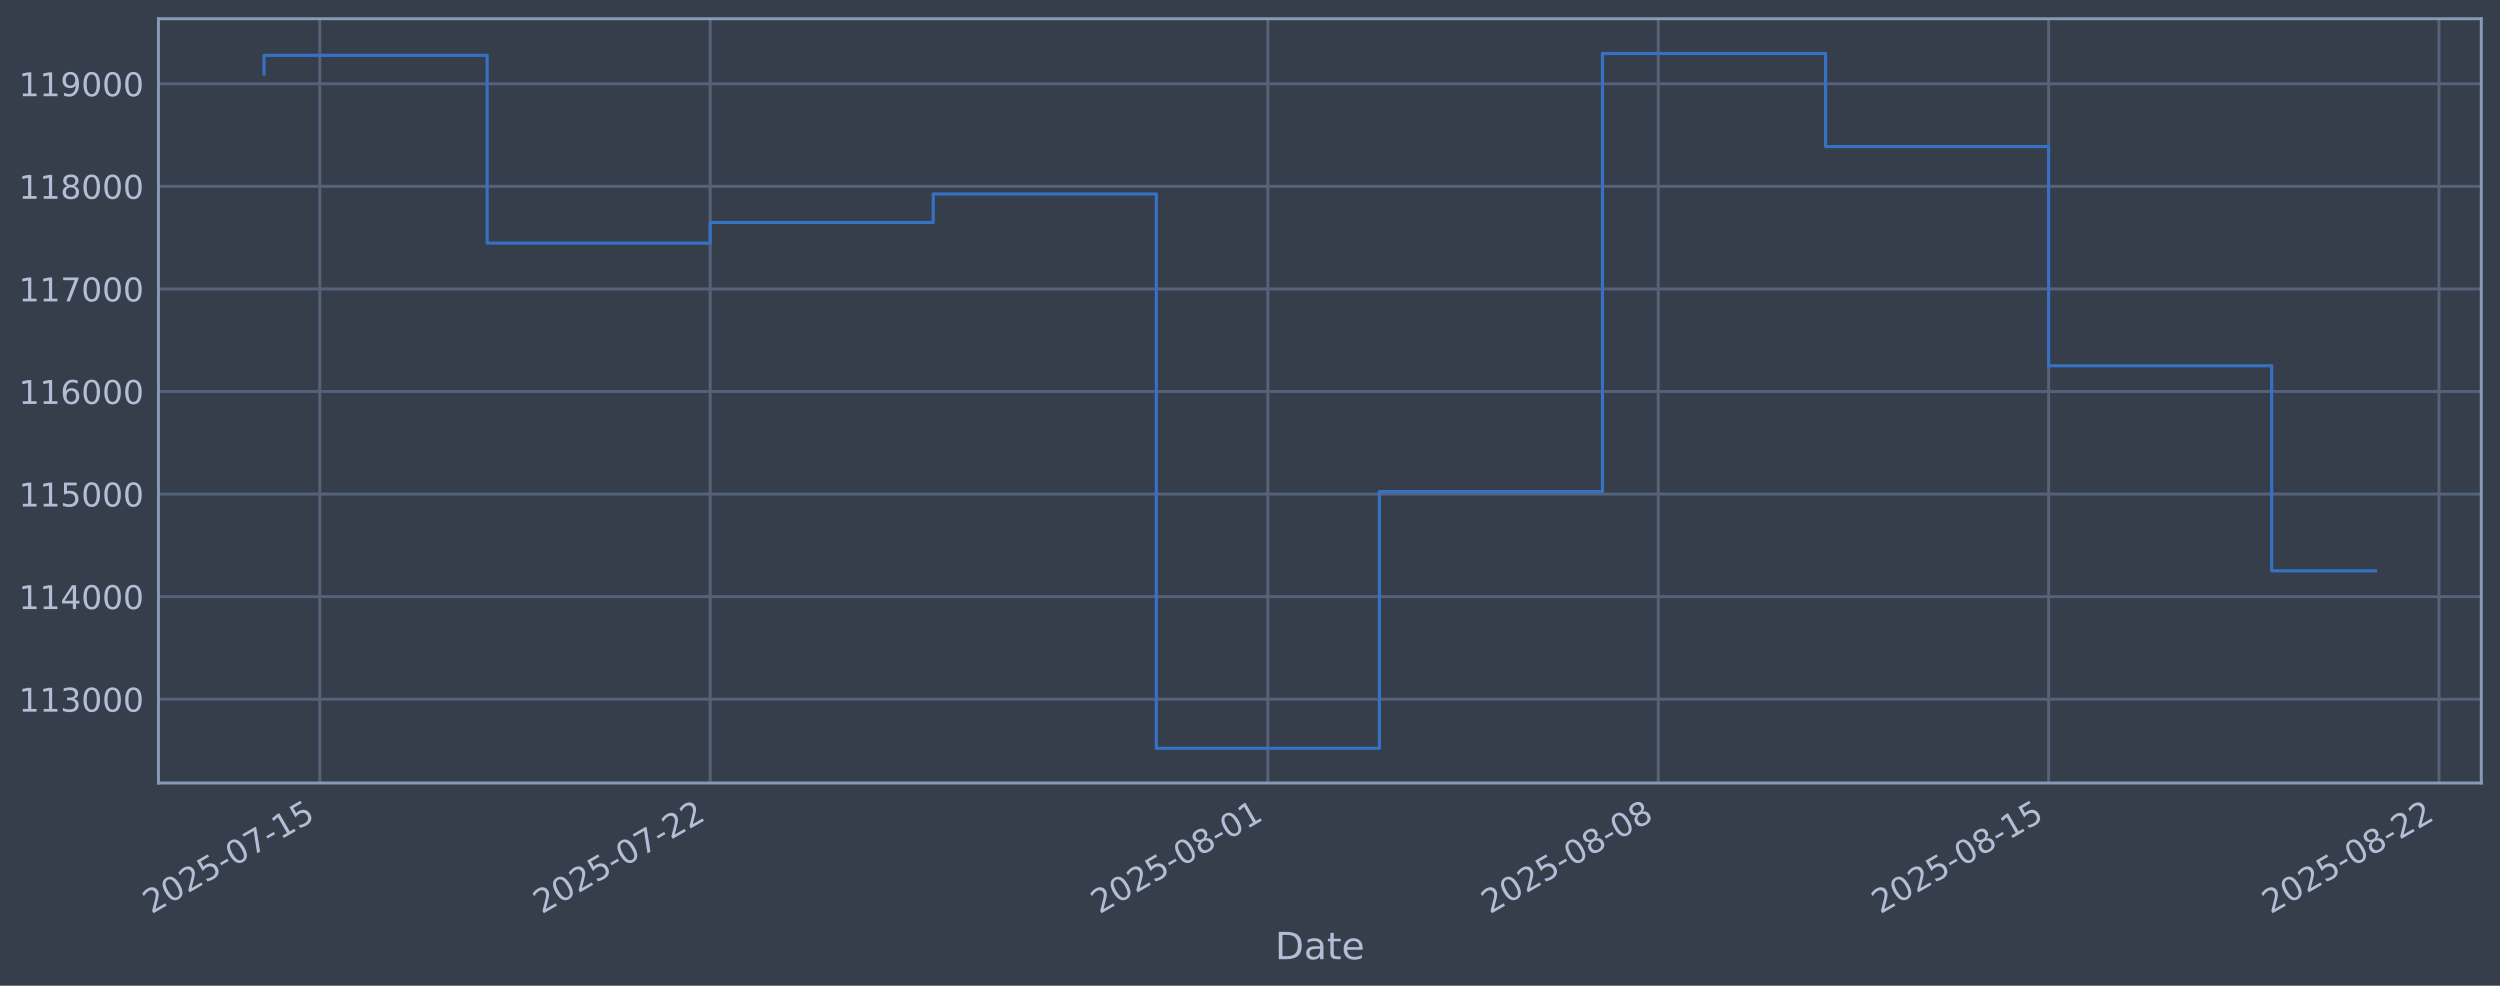
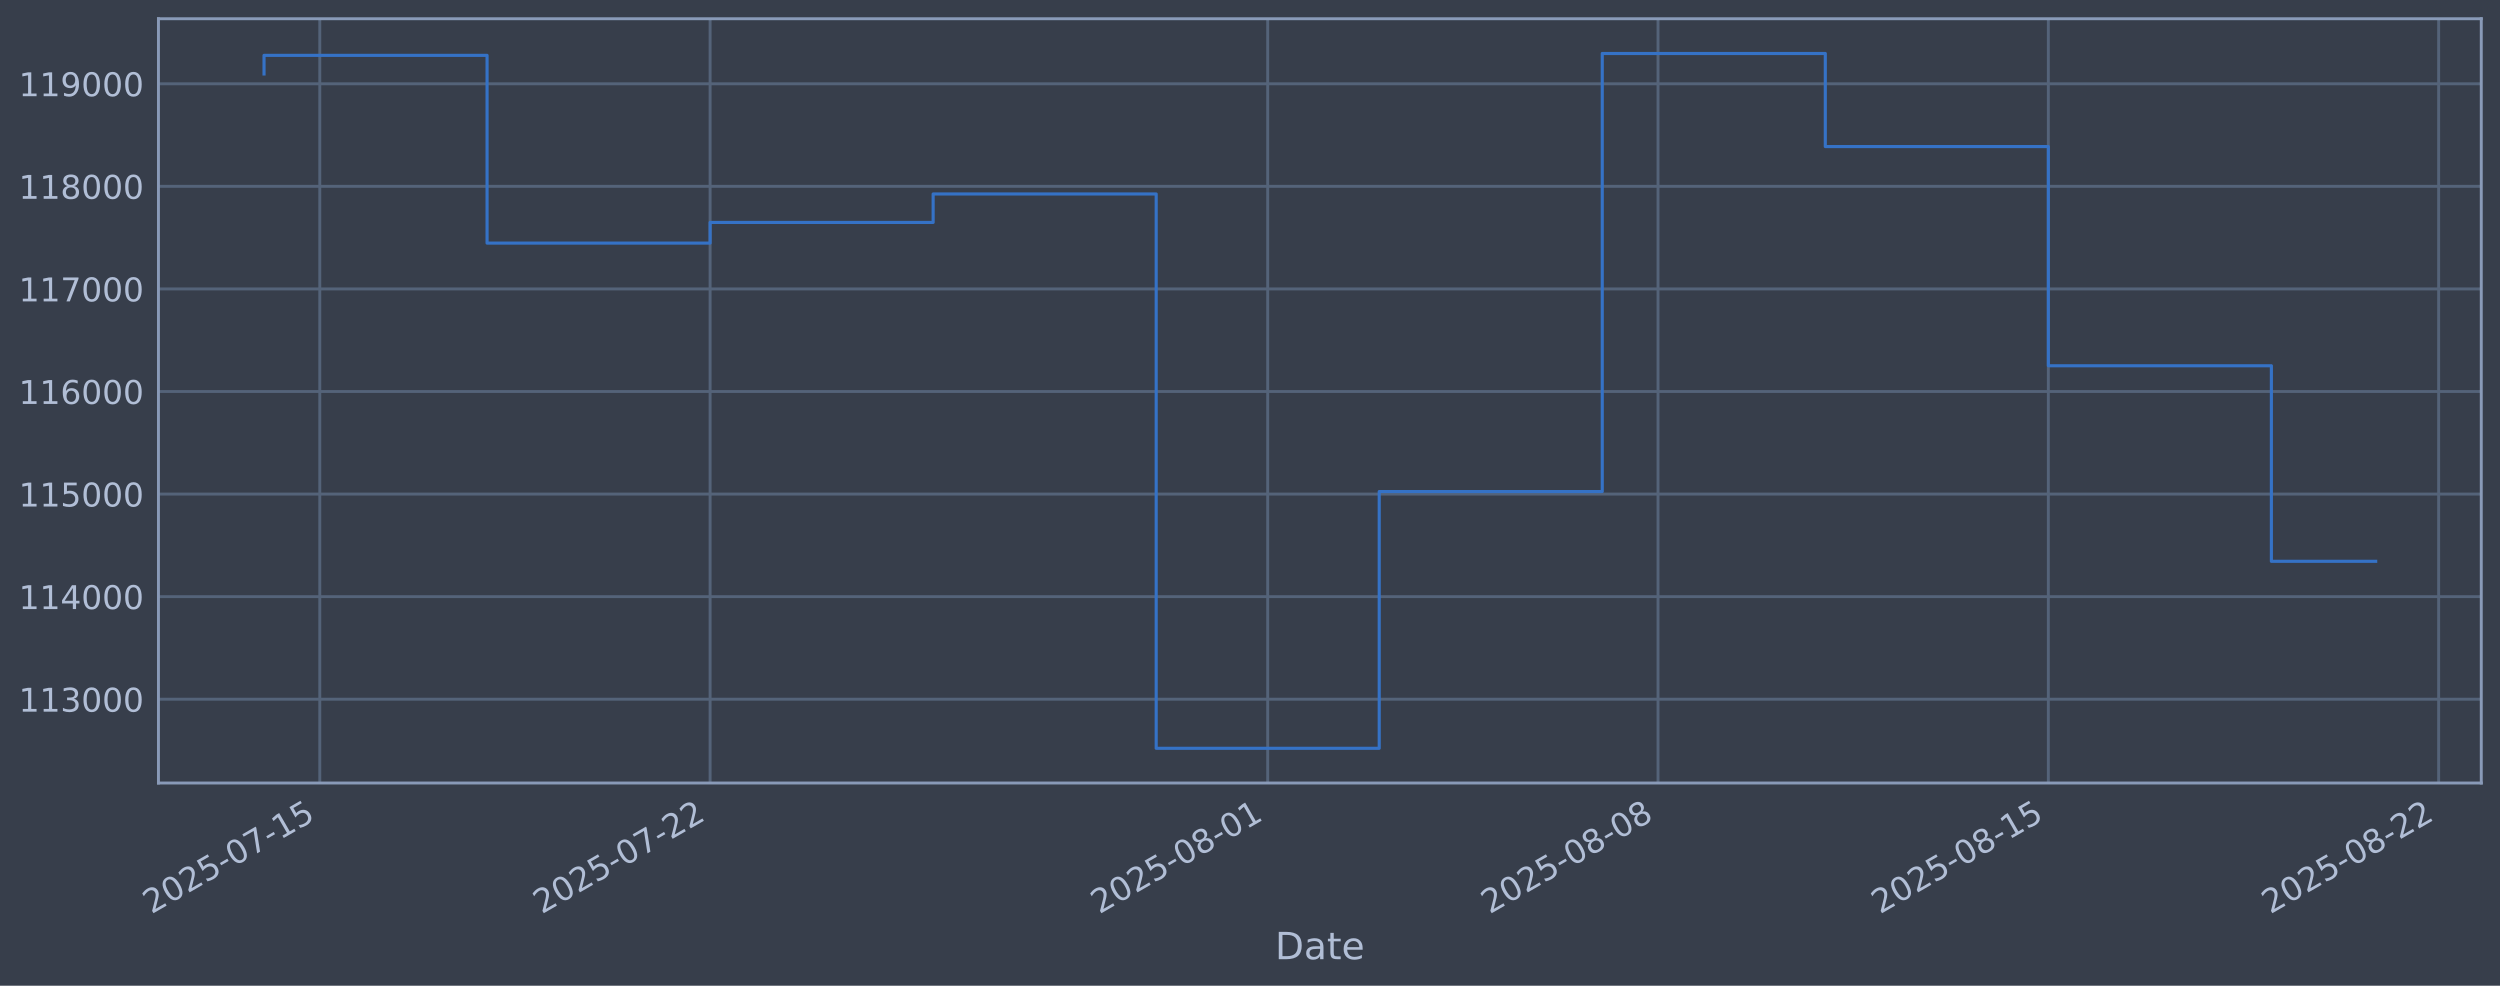
<svg xmlns="http://www.w3.org/2000/svg" xmlns:xlink="http://www.w3.org/1999/xlink" width="960.9pt" height="378.87pt" viewBox="0 0 960.9 378.87" version="1.1">
  <defs>
    <style type="text/css">*{stroke-linejoin: round; stroke-linecap: butt}</style>
  </defs>
  <g id="figure_1">
    <g id="patch_1">
      <path d="M 0 378.87  L 960.9 378.87  L 960.9 0  L 0 0  z " style="fill: #373e4b" />
    </g>
    <g id="axes_1">
      <g id="patch_2">
        <path d="M 60.901 300.96  L 953.701 300.96  L 953.701 7.2  L 60.901 7.2  z " style="fill: #373e4b" />
      </g>
      <g id="matplotlib.axis_1">
        <g id="xtick_1">
          <g id="line2d_1">
-             <path d="M 122.917 300.96  L 122.917 7.2  " clip-path="url(#pd56fe655c6)" style="fill: none; stroke: #546379; stroke-width: 1.12; stroke-linecap: square" />
+             <path d="M 122.914 300.96  L 122.914 7.2  " clip-path="url(#pbf8eecc5c1)" style="fill: none; stroke: #546379; stroke-width: 1.12; stroke-linecap: square" />
          </g>
          <g id="line2d_2" />
          <g id="text_1">
-             <g style="fill: #b1bed6" transform="translate(58.19181 351.4642) rotate(-30) scale(0.126 -0.126)">
+             <g style="fill: #b1bed6" transform="translate(58.18857 351.4642) rotate(-30) scale(0.126 -0.126)">
              <defs>
                <path id="DejaVuSans-32" d="M 1228 531  L 3431 531  L 3431 0  L 469 0  L 469 531  Q 828 903 1448 1529  Q 2069 2156 2228 2338  Q 2531 2678 2651 2914  Q 2772 3150 2772 3378  Q 2772 3750 2511 3984  Q 2250 4219 1831 4219  Q 1534 4219 1204 4116  Q 875 4013 500 3803  L 500 4441  Q 881 4594 1212 4672  Q 1544 4750 1819 4750  Q 2544 4750 2975 4387  Q 3406 4025 3406 3419  Q 3406 3131 3298 2873  Q 3191 2616 2906 2266  Q 2828 2175 2409 1742  Q 1991 1309 1228 531  z " transform="scale(0.015625)" />
                <path id="DejaVuSans-30" d="M 2034 4250  Q 1547 4250 1301 3770  Q 1056 3291 1056 2328  Q 1056 1369 1301 889  Q 1547 409 2034 409  Q 2525 409 2770 889  Q 3016 1369 3016 2328  Q 3016 3291 2770 3770  Q 2525 4250 2034 4250  z M 2034 4750  Q 2819 4750 3233 4129  Q 3647 3509 3647 2328  Q 3647 1150 3233 529  Q 2819 -91 2034 -91  Q 1250 -91 836 529  Q 422 1150 422 2328  Q 422 3509 836 4129  Q 1250 4750 2034 4750  z " transform="scale(0.015625)" />
                <path id="DejaVuSans-35" d="M 691 4666  L 3169 4666  L 3169 4134  L 1269 4134  L 1269 2991  Q 1406 3038 1543 3061  Q 1681 3084 1819 3084  Q 2600 3084 3056 2656  Q 3513 2228 3513 1497  Q 3513 744 3044 326  Q 2575 -91 1722 -91  Q 1428 -91 1123 -41  Q 819 9 494 109  L 494 744  Q 775 591 1075 516  Q 1375 441 1709 441  Q 2250 441 2565 725  Q 2881 1009 2881 1497  Q 2881 1984 2565 2268  Q 2250 2553 1709 2553  Q 1456 2553 1204 2497  Q 953 2441 691 2322  L 691 4666  z " transform="scale(0.015625)" />
                <path id="DejaVuSans-2d" d="M 313 2009  L 1997 2009  L 1997 1497  L 313 1497  L 313 2009  z " transform="scale(0.015625)" />
                <path id="DejaVuSans-37" d="M 525 4666  L 3525 4666  L 3525 4397  L 1831 0  L 1172 0  L 2766 4134  L 525 4134  L 525 4666  z " transform="scale(0.015625)" />
                <path id="DejaVuSans-31" d="M 794 531  L 1825 531  L 1825 4091  L 703 3866  L 703 4441  L 1819 4666  L 2450 4666  L 2450 531  L 3481 531  L 3481 0  L 794 0  L 794 531  z " transform="scale(0.015625)" />
              </defs>
              <use xlink:href="#DejaVuSans-32" />
              <use xlink:href="#DejaVuSans-30" transform="translate(63.62305 0)" />
              <use xlink:href="#DejaVuSans-32" transform="translate(127.2461 0)" />
              <use xlink:href="#DejaVuSans-35" transform="translate(190.8691 0)" />
              <use xlink:href="#DejaVuSans-2d" transform="translate(254.4922 0)" />
              <use xlink:href="#DejaVuSans-30" transform="translate(290.5762 0)" />
              <use xlink:href="#DejaVuSans-37" transform="translate(354.1992 0)" />
              <use xlink:href="#DejaVuSans-2d" transform="translate(417.8223 0)" />
              <use xlink:href="#DejaVuSans-31" transform="translate(453.9062 0)" />
              <use xlink:href="#DejaVuSans-35" transform="translate(517.5293 0)" />
            </g>
          </g>
        </g>
        <g id="xtick_2">
          <g id="line2d_3">
-             <path d="M 272.962 300.96  L 272.962 7.2  " clip-path="url(#pd56fe655c6)" style="fill: none; stroke: #546379; stroke-width: 1.12; stroke-linecap: square" />
+             <path d="M 272.936 300.96  L 272.936 7.2  " clip-path="url(#pbf8eecc5c1)" style="fill: none; stroke: #546379; stroke-width: 1.12; stroke-linecap: square" />
          </g>
          <g id="line2d_4" />
          <g id="text_2">
-             <g style="fill: #b1bed6" transform="translate(208.2368 351.4642) rotate(-30) scale(0.126 -0.126)">
+             <g style="fill: #b1bed6" transform="translate(208.2109 351.4642) rotate(-30) scale(0.126 -0.126)">
              <use xlink:href="#DejaVuSans-32" />
              <use xlink:href="#DejaVuSans-30" transform="translate(63.62305 0)" />
              <use xlink:href="#DejaVuSans-32" transform="translate(127.2461 0)" />
              <use xlink:href="#DejaVuSans-35" transform="translate(190.8691 0)" />
              <use xlink:href="#DejaVuSans-2d" transform="translate(254.4922 0)" />
              <use xlink:href="#DejaVuSans-30" transform="translate(290.5762 0)" />
              <use xlink:href="#DejaVuSans-37" transform="translate(354.1992 0)" />
              <use xlink:href="#DejaVuSans-2d" transform="translate(417.8223 0)" />
              <use xlink:href="#DejaVuSans-32" transform="translate(453.9062 0)" />
              <use xlink:href="#DejaVuSans-32" transform="translate(517.5293 0)" />
            </g>
          </g>
        </g>
        <g id="xtick_3">
          <g id="line2d_5">
-             <path d="M 487.312 300.96  L 487.312 7.2  " clip-path="url(#pd56fe655c6)" style="fill: none; stroke: #546379; stroke-width: 1.12; stroke-linecap: square" />
+             <path d="M 487.254 300.96  L 487.254 7.2  " clip-path="url(#pbf8eecc5c1)" style="fill: none; stroke: #546379; stroke-width: 1.12; stroke-linecap: square" />
          </g>
          <g id="line2d_6" />
          <g id="text_3">
-             <g style="fill: #b1bed6" transform="translate(422.5868 351.4642) rotate(-30) scale(0.126 -0.126)">
+             <g style="fill: #b1bed6" transform="translate(422.5284 351.4642) rotate(-30) scale(0.126 -0.126)">
              <defs>
                <path id="DejaVuSans-38" d="M 2034 2216  Q 1584 2216 1326 1975  Q 1069 1734 1069 1313  Q 1069 891 1326 650  Q 1584 409 2034 409  Q 2484 409 2743 651  Q 3003 894 3003 1313  Q 3003 1734 2745 1975  Q 2488 2216 2034 2216  z M 1403 2484  Q 997 2584 770 2862  Q 544 3141 544 3541  Q 544 4100 942 4425  Q 1341 4750 2034 4750  Q 2731 4750 3128 4425  Q 3525 4100 3525 3541  Q 3525 3141 3298 2862  Q 3072 2584 2669 2484  Q 3125 2378 3379 2068  Q 3634 1759 3634 1313  Q 3634 634 3220 271  Q 2806 -91 2034 -91  Q 1263 -91 848 271  Q 434 634 434 1313  Q 434 1759 690 2068  Q 947 2378 1403 2484  z M 1172 3481  Q 1172 3119 1398 2916  Q 1625 2713 2034 2713  Q 2441 2713 2670 2916  Q 2900 3119 2900 3481  Q 2900 3844 2670 4047  Q 2441 4250 2034 4250  Q 1625 4250 1398 4047  Q 1172 3844 1172 3481  z " transform="scale(0.015625)" />
              </defs>
              <use xlink:href="#DejaVuSans-32" />
              <use xlink:href="#DejaVuSans-30" transform="translate(63.62305 0)" />
              <use xlink:href="#DejaVuSans-32" transform="translate(127.2461 0)" />
              <use xlink:href="#DejaVuSans-35" transform="translate(190.8691 0)" />
              <use xlink:href="#DejaVuSans-2d" transform="translate(254.4922 0)" />
              <use xlink:href="#DejaVuSans-30" transform="translate(290.5762 0)" />
              <use xlink:href="#DejaVuSans-38" transform="translate(354.1992 0)" />
              <use xlink:href="#DejaVuSans-2d" transform="translate(417.8223 0)" />
              <use xlink:href="#DejaVuSans-30" transform="translate(453.9062 0)" />
              <use xlink:href="#DejaVuSans-31" transform="translate(517.5293 0)" />
            </g>
          </g>
        </g>
        <g id="xtick_4">
          <g id="line2d_7">
-             <path d="M 637.357 300.96  L 637.357 7.2  " clip-path="url(#pd56fe655c6)" style="fill: none; stroke: #546379; stroke-width: 1.12; stroke-linecap: square" />
+             <path d="M 637.276 300.96  L 637.276 7.2  " clip-path="url(#pbf8eecc5c1)" style="fill: none; stroke: #546379; stroke-width: 1.12; stroke-linecap: square" />
          </g>
          <g id="line2d_8" />
          <g id="text_4">
-             <g style="fill: #b1bed6" transform="translate(572.6318 351.4642) rotate(-30) scale(0.126 -0.126)">
+             <g style="fill: #b1bed6" transform="translate(572.5507 351.4642) rotate(-30) scale(0.126 -0.126)">
              <use xlink:href="#DejaVuSans-32" />
              <use xlink:href="#DejaVuSans-30" transform="translate(63.62305 0)" />
              <use xlink:href="#DejaVuSans-32" transform="translate(127.2461 0)" />
              <use xlink:href="#DejaVuSans-35" transform="translate(190.8691 0)" />
              <use xlink:href="#DejaVuSans-2d" transform="translate(254.4922 0)" />
              <use xlink:href="#DejaVuSans-30" transform="translate(290.5762 0)" />
              <use xlink:href="#DejaVuSans-38" transform="translate(354.1992 0)" />
              <use xlink:href="#DejaVuSans-2d" transform="translate(417.8223 0)" />
              <use xlink:href="#DejaVuSans-30" transform="translate(453.9062 0)" />
              <use xlink:href="#DejaVuSans-38" transform="translate(517.5293 0)" />
            </g>
          </g>
        </g>
        <g id="xtick_5">
          <g id="line2d_9">
-             <path d="M 787.402 300.96  L 787.402 7.2  " clip-path="url(#pd56fe655c6)" style="fill: none; stroke: #546379; stroke-width: 1.12; stroke-linecap: square" />
+             <path d="M 787.299 300.96  L 787.299 7.2  " clip-path="url(#pbf8eecc5c1)" style="fill: none; stroke: #546379; stroke-width: 1.12; stroke-linecap: square" />
          </g>
          <g id="line2d_10" />
          <g id="text_5">
-             <g style="fill: #b1bed6" transform="translate(722.6767 351.4642) rotate(-30) scale(0.126 -0.126)">
+             <g style="fill: #b1bed6" transform="translate(722.573 351.4642) rotate(-30) scale(0.126 -0.126)">
              <use xlink:href="#DejaVuSans-32" />
              <use xlink:href="#DejaVuSans-30" transform="translate(63.62305 0)" />
              <use xlink:href="#DejaVuSans-32" transform="translate(127.2461 0)" />
              <use xlink:href="#DejaVuSans-35" transform="translate(190.8691 0)" />
              <use xlink:href="#DejaVuSans-2d" transform="translate(254.4922 0)" />
              <use xlink:href="#DejaVuSans-30" transform="translate(290.5762 0)" />
              <use xlink:href="#DejaVuSans-38" transform="translate(354.1992 0)" />
              <use xlink:href="#DejaVuSans-2d" transform="translate(417.8223 0)" />
              <use xlink:href="#DejaVuSans-31" transform="translate(453.9062 0)" />
              <use xlink:href="#DejaVuSans-35" transform="translate(517.5293 0)" />
            </g>
          </g>
        </g>
        <g id="xtick_6">
          <g id="line2d_11">
-             <path d="M 937.447 300.96  L 937.447 7.2  " clip-path="url(#pd56fe655c6)" style="fill: none; stroke: #546379; stroke-width: 1.12; stroke-linecap: square" />
+             <path d="M 937.321 300.96  L 937.321 7.2  " clip-path="url(#pbf8eecc5c1)" style="fill: none; stroke: #546379; stroke-width: 1.12; stroke-linecap: square" />
          </g>
          <g id="line2d_12" />
          <g id="text_6">
-             <g style="fill: #b1bed6" transform="translate(872.7217 351.4642) rotate(-30) scale(0.126 -0.126)">
+             <g style="fill: #b1bed6" transform="translate(872.5953 351.4642) rotate(-30) scale(0.126 -0.126)">
              <use xlink:href="#DejaVuSans-32" />
              <use xlink:href="#DejaVuSans-30" transform="translate(63.62305 0)" />
              <use xlink:href="#DejaVuSans-32" transform="translate(127.2461 0)" />
              <use xlink:href="#DejaVuSans-35" transform="translate(190.8691 0)" />
              <use xlink:href="#DejaVuSans-2d" transform="translate(254.4922 0)" />
              <use xlink:href="#DejaVuSans-30" transform="translate(290.5762 0)" />
              <use xlink:href="#DejaVuSans-38" transform="translate(354.1992 0)" />
              <use xlink:href="#DejaVuSans-2d" transform="translate(417.8223 0)" />
              <use xlink:href="#DejaVuSans-32" transform="translate(453.9062 0)" />
              <use xlink:href="#DejaVuSans-32" transform="translate(517.5293 0)" />
            </g>
          </g>
        </g>
        <g id="text_7">
          <g style="fill: #b1bed6" transform="translate(490.0914 368.6753) scale(0.144 -0.144)">
            <defs>
              <path id="DejaVuSans-44" d="M 1259 4147  L 1259 519  L 2022 519  Q 2988 519 3436 956  Q 3884 1394 3884 2338  Q 3884 3275 3436 3711  Q 2988 4147 2022 4147  L 1259 4147  z M 628 4666  L 1925 4666  Q 3281 4666 3915 4102  Q 4550 3538 4550 2338  Q 4550 1131 3912 565  Q 3275 0 1925 0  L 628 0  L 628 4666  z " transform="scale(0.015625)" />
              <path id="DejaVuSans-61" d="M 2194 1759  Q 1497 1759 1228 1600  Q 959 1441 959 1056  Q 959 750 1161 570  Q 1363 391 1709 391  Q 2188 391 2477 730  Q 2766 1069 2766 1631  L 2766 1759  L 2194 1759  z M 3341 1997  L 3341 0  L 2766 0  L 2766 531  Q 2569 213 2275 61  Q 1981 -91 1556 -91  Q 1019 -91 701 211  Q 384 513 384 1019  Q 384 1609 779 1909  Q 1175 2209 1959 2209  L 2766 2209  L 2766 2266  Q 2766 2663 2505 2880  Q 2244 3097 1772 3097  Q 1472 3097 1187 3025  Q 903 2953 641 2809  L 641 3341  Q 956 3463 1253 3523  Q 1550 3584 1831 3584  Q 2591 3584 2966 3190  Q 3341 2797 3341 1997  z " transform="scale(0.015625)" />
              <path id="DejaVuSans-74" d="M 1172 4494  L 1172 3500  L 2356 3500  L 2356 3053  L 1172 3053  L 1172 1153  Q 1172 725 1289 603  Q 1406 481 1766 481  L 2356 481  L 2356 0  L 1766 0  Q 1100 0 847 248  Q 594 497 594 1153  L 594 3053  L 172 3053  L 172 3500  L 594 3500  L 594 4494  L 1172 4494  z " transform="scale(0.015625)" />
              <path id="DejaVuSans-65" d="M 3597 1894  L 3597 1613  L 953 1613  Q 991 1019 1311 708  Q 1631 397 2203 397  Q 2534 397 2845 478  Q 3156 559 3463 722  L 3463 178  Q 3153 47 2828 -22  Q 2503 -91 2169 -91  Q 1331 -91 842 396  Q 353 884 353 1716  Q 353 2575 817 3079  Q 1281 3584 2069 3584  Q 2775 3584 3186 3129  Q 3597 2675 3597 1894  z M 3022 2063  Q 3016 2534 2758 2815  Q 2500 3097 2075 3097  Q 1594 3097 1305 2825  Q 1016 2553 972 2059  L 3022 2063  z " transform="scale(0.015625)" />
            </defs>
            <use xlink:href="#DejaVuSans-44" />
            <use xlink:href="#DejaVuSans-61" transform="translate(77.00195 0)" />
            <use xlink:href="#DejaVuSans-74" transform="translate(138.2812 0)" />
            <use xlink:href="#DejaVuSans-65" transform="translate(177.4902 0)" />
          </g>
        </g>
      </g>
      <g id="matplotlib.axis_2">
        <g id="ytick_1">
          <g id="line2d_13">
-             <path d="M 60.901 268.75  L 953.701 268.75  " clip-path="url(#pd56fe655c6)" style="fill: none; stroke: #546379; stroke-width: 1.12; stroke-linecap: square" />
+             <path d="M 60.901 268.75  L 953.701 268.75  " clip-path="url(#pbf8eecc5c1)" style="fill: none; stroke: #546379; stroke-width: 1.12; stroke-linecap: square" />
          </g>
          <g id="line2d_14" />
          <g id="text_8">
            <g style="fill: #b1bed6" transform="translate(7.2 273.5373) scale(0.126 -0.126)">
              <defs>
                <path id="DejaVuSans-33" d="M 2597 2516  Q 3050 2419 3304 2112  Q 3559 1806 3559 1356  Q 3559 666 3084 287  Q 2609 -91 1734 -91  Q 1441 -91 1130 -33  Q 819 25 488 141  L 488 750  Q 750 597 1062 519  Q 1375 441 1716 441  Q 2309 441 2620 675  Q 2931 909 2931 1356  Q 2931 1769 2642 2001  Q 2353 2234 1838 2234  L 1294 2234  L 1294 2753  L 1863 2753  Q 2328 2753 2575 2939  Q 2822 3125 2822 3475  Q 2822 3834 2567 4026  Q 2313 4219 1838 4219  Q 1578 4219 1281 4162  Q 984 4106 628 3988  L 628 4550  Q 988 4650 1302 4700  Q 1616 4750 1894 4750  Q 2613 4750 3031 4423  Q 3450 4097 3450 3541  Q 3450 3153 3228 2886  Q 3006 2619 2597 2516  z " transform="scale(0.015625)" />
              </defs>
              <use xlink:href="#DejaVuSans-31" />
              <use xlink:href="#DejaVuSans-31" transform="translate(63.62305 0)" />
              <use xlink:href="#DejaVuSans-33" transform="translate(127.2461 0)" />
              <use xlink:href="#DejaVuSans-30" transform="translate(190.8691 0)" />
              <use xlink:href="#DejaVuSans-30" transform="translate(254.4922 0)" />
              <use xlink:href="#DejaVuSans-30" transform="translate(318.1152 0)" />
            </g>
          </g>
        </g>
        <g id="ytick_2">
          <g id="line2d_15">
-             <path d="M 60.901 229.325  L 953.701 229.325  " clip-path="url(#pd56fe655c6)" style="fill: none; stroke: #546379; stroke-width: 1.12; stroke-linecap: square" />
+             <path d="M 60.901 229.325  L 953.701 229.325  " clip-path="url(#pbf8eecc5c1)" style="fill: none; stroke: #546379; stroke-width: 1.12; stroke-linecap: square" />
          </g>
          <g id="line2d_16" />
          <g id="text_9">
            <g style="fill: #b1bed6" transform="translate(7.2 234.1122) scale(0.126 -0.126)">
              <defs>
                <path id="DejaVuSans-34" d="M 2419 4116  L 825 1625  L 2419 1625  L 2419 4116  z M 2253 4666  L 3047 4666  L 3047 1625  L 3713 1625  L 3713 1100  L 3047 1100  L 3047 0  L 2419 0  L 2419 1100  L 313 1100  L 313 1709  L 2253 4666  z " transform="scale(0.015625)" />
              </defs>
              <use xlink:href="#DejaVuSans-31" />
              <use xlink:href="#DejaVuSans-31" transform="translate(63.62305 0)" />
              <use xlink:href="#DejaVuSans-34" transform="translate(127.2461 0)" />
              <use xlink:href="#DejaVuSans-30" transform="translate(190.8691 0)" />
              <use xlink:href="#DejaVuSans-30" transform="translate(254.4922 0)" />
              <use xlink:href="#DejaVuSans-30" transform="translate(318.1152 0)" />
            </g>
          </g>
        </g>
        <g id="ytick_3">
          <g id="line2d_17">
-             <path d="M 60.901 189.9  L 953.701 189.9  " clip-path="url(#pd56fe655c6)" style="fill: none; stroke: #546379; stroke-width: 1.12; stroke-linecap: square" />
+             <path d="M 60.901 189.9  L 953.701 189.9  " clip-path="url(#pbf8eecc5c1)" style="fill: none; stroke: #546379; stroke-width: 1.12; stroke-linecap: square" />
          </g>
          <g id="line2d_18" />
          <g id="text_10">
            <g style="fill: #b1bed6" transform="translate(7.2 194.6871) scale(0.126 -0.126)">
              <use xlink:href="#DejaVuSans-31" />
              <use xlink:href="#DejaVuSans-31" transform="translate(63.62305 0)" />
              <use xlink:href="#DejaVuSans-35" transform="translate(127.2461 0)" />
              <use xlink:href="#DejaVuSans-30" transform="translate(190.8691 0)" />
              <use xlink:href="#DejaVuSans-30" transform="translate(254.4922 0)" />
              <use xlink:href="#DejaVuSans-30" transform="translate(318.1152 0)" />
            </g>
          </g>
        </g>
        <g id="ytick_4">
          <g id="line2d_19">
-             <path d="M 60.901 150.475  L 953.701 150.475  " clip-path="url(#pd56fe655c6)" style="fill: none; stroke: #546379; stroke-width: 1.12; stroke-linecap: square" />
+             <path d="M 60.901 150.475  L 953.701 150.475  " clip-path="url(#pbf8eecc5c1)" style="fill: none; stroke: #546379; stroke-width: 1.12; stroke-linecap: square" />
          </g>
          <g id="line2d_20" />
          <g id="text_11">
            <g style="fill: #b1bed6" transform="translate(7.2 155.262) scale(0.126 -0.126)">
              <defs>
                <path id="DejaVuSans-36" d="M 2113 2584  Q 1688 2584 1439 2293  Q 1191 2003 1191 1497  Q 1191 994 1439 701  Q 1688 409 2113 409  Q 2538 409 2786 701  Q 3034 994 3034 1497  Q 3034 2003 2786 2293  Q 2538 2584 2113 2584  z M 3366 4563  L 3366 3988  Q 3128 4100 2886 4159  Q 2644 4219 2406 4219  Q 1781 4219 1451 3797  Q 1122 3375 1075 2522  Q 1259 2794 1537 2939  Q 1816 3084 2150 3084  Q 2853 3084 3261 2657  Q 3669 2231 3669 1497  Q 3669 778 3244 343  Q 2819 -91 2113 -91  Q 1303 -91 875 529  Q 447 1150 447 2328  Q 447 3434 972 4092  Q 1497 4750 2381 4750  Q 2619 4750 2861 4703  Q 3103 4656 3366 4563  z " transform="scale(0.015625)" />
              </defs>
              <use xlink:href="#DejaVuSans-31" />
              <use xlink:href="#DejaVuSans-31" transform="translate(63.62305 0)" />
              <use xlink:href="#DejaVuSans-36" transform="translate(127.2461 0)" />
              <use xlink:href="#DejaVuSans-30" transform="translate(190.8691 0)" />
              <use xlink:href="#DejaVuSans-30" transform="translate(254.4922 0)" />
              <use xlink:href="#DejaVuSans-30" transform="translate(318.1152 0)" />
            </g>
          </g>
        </g>
        <g id="ytick_5">
          <g id="line2d_21">
-             <path d="M 60.901 111.05  L 953.701 111.05  " clip-path="url(#pd56fe655c6)" style="fill: none; stroke: #546379; stroke-width: 1.12; stroke-linecap: square" />
+             <path d="M 60.901 111.05  L 953.701 111.05  " clip-path="url(#pbf8eecc5c1)" style="fill: none; stroke: #546379; stroke-width: 1.12; stroke-linecap: square" />
          </g>
          <g id="line2d_22" />
          <g id="text_12">
            <g style="fill: #b1bed6" transform="translate(7.2 115.8369) scale(0.126 -0.126)">
              <use xlink:href="#DejaVuSans-31" />
              <use xlink:href="#DejaVuSans-31" transform="translate(63.62305 0)" />
              <use xlink:href="#DejaVuSans-37" transform="translate(127.2461 0)" />
              <use xlink:href="#DejaVuSans-30" transform="translate(190.8691 0)" />
              <use xlink:href="#DejaVuSans-30" transform="translate(254.4922 0)" />
              <use xlink:href="#DejaVuSans-30" transform="translate(318.1152 0)" />
            </g>
          </g>
        </g>
        <g id="ytick_6">
          <g id="line2d_23">
-             <path d="M 60.901 71.625  L 953.701 71.625  " clip-path="url(#pd56fe655c6)" style="fill: none; stroke: #546379; stroke-width: 1.12; stroke-linecap: square" />
+             <path d="M 60.901 71.625  L 953.701 71.625  " clip-path="url(#pbf8eecc5c1)" style="fill: none; stroke: #546379; stroke-width: 1.12; stroke-linecap: square" />
          </g>
          <g id="line2d_24" />
          <g id="text_13">
            <g style="fill: #b1bed6" transform="translate(7.2 76.4118) scale(0.126 -0.126)">
              <use xlink:href="#DejaVuSans-31" />
              <use xlink:href="#DejaVuSans-31" transform="translate(63.62305 0)" />
              <use xlink:href="#DejaVuSans-38" transform="translate(127.2461 0)" />
              <use xlink:href="#DejaVuSans-30" transform="translate(190.8691 0)" />
              <use xlink:href="#DejaVuSans-30" transform="translate(254.4922 0)" />
              <use xlink:href="#DejaVuSans-30" transform="translate(318.1152 0)" />
            </g>
          </g>
        </g>
        <g id="ytick_7">
          <g id="line2d_25">
-             <path d="M 60.901 32.2  L 953.701 32.2  " clip-path="url(#pd56fe655c6)" style="fill: none; stroke: #546379; stroke-width: 1.12; stroke-linecap: square" />
+             <path d="M 60.901 32.2  L 953.701 32.2  " clip-path="url(#pbf8eecc5c1)" style="fill: none; stroke: #546379; stroke-width: 1.12; stroke-linecap: square" />
          </g>
          <g id="line2d_26" />
          <g id="text_14">
            <g style="fill: #b1bed6" transform="translate(7.2 36.9867) scale(0.126 -0.126)">
              <defs>
                <path id="DejaVuSans-39" d="M 703 97  L 703 672  Q 941 559 1184 500  Q 1428 441 1663 441  Q 2288 441 2617 861  Q 2947 1281 2994 2138  Q 2813 1869 2534 1725  Q 2256 1581 1919 1581  Q 1219 1581 811 2004  Q 403 2428 403 3163  Q 403 3881 828 4315  Q 1253 4750 1959 4750  Q 2769 4750 3195 4129  Q 3622 3509 3622 2328  Q 3622 1225 3098 567  Q 2575 -91 1691 -91  Q 1453 -91 1209 -44  Q 966 3 703 97  z M 1959 2075  Q 2384 2075 2632 2365  Q 2881 2656 2881 3163  Q 2881 3666 2632 3958  Q 2384 4250 1959 4250  Q 1534 4250 1286 3958  Q 1038 3666 1038 3163  Q 1038 2656 1286 2365  Q 1534 2075 1959 2075  z " transform="scale(0.015625)" />
              </defs>
              <use xlink:href="#DejaVuSans-31" />
              <use xlink:href="#DejaVuSans-31" transform="translate(63.62305 0)" />
              <use xlink:href="#DejaVuSans-39" transform="translate(127.2461 0)" />
              <use xlink:href="#DejaVuSans-30" transform="translate(190.8691 0)" />
              <use xlink:href="#DejaVuSans-30" transform="translate(254.4922 0)" />
              <use xlink:href="#DejaVuSans-30" transform="translate(318.1152 0)" />
            </g>
          </g>
        </g>
      </g>
      <g id="line2d_27">
-         <path d="M 101.482 28.439  L 101.482 21.285  L 187.222 21.285  L 187.222 93.435  L 272.962 93.435  L 272.962 85.489  L 358.702 85.489  L 358.702 74.56  L 444.442 74.56  L 444.442 287.607  L 530.182 287.607  L 530.182 188.936  L 615.922 188.936  L 615.922 20.553  L 701.662 20.553  L 701.662 56.332  L 787.402 56.332  L 787.402 140.575  L 873.142 140.575  L 873.142 219.411  L 913.119 219.411  " clip-path="url(#pd56fe655c6)" style="fill: none; stroke: #3572c6; stroke-width: 1.2; stroke-linecap: square" />
+         <path d="M 101.482 28.439  L 101.482 21.285  L 187.209 21.285  L 187.209 93.435  L 272.936 93.435  L 272.936 85.489  L 358.663 85.489  L 358.663 74.56  L 444.39 74.56  L 444.39 287.607  L 530.117 287.607  L 530.117 188.936  L 615.844 188.936  L 615.844 20.553  L 701.572 20.553  L 701.572 56.332  L 787.299 56.332  L 787.299 140.575  L 873.026 140.575  L 873.026 215.746  L 913.119 215.746  " clip-path="url(#pbf8eecc5c1)" style="fill: none; stroke: #3572c6; stroke-width: 1.2; stroke-linecap: square" />
      </g>
      <g id="patch_3">
        <path d="M 60.901 300.96  L 60.901 7.2  " style="fill: none; stroke: #899ab8; stroke-width: 1.12; stroke-linejoin: miter; stroke-linecap: square" />
      </g>
      <g id="patch_4">
        <path d="M 953.701 300.96  L 953.701 7.2  " style="fill: none; stroke: #899ab8; stroke-width: 1.12; stroke-linejoin: miter; stroke-linecap: square" />
      </g>
      <g id="patch_5">
        <path d="M 60.901 300.96  L 953.701 300.96  " style="fill: none; stroke: #899ab8; stroke-width: 1.12; stroke-linejoin: miter; stroke-linecap: square" />
      </g>
      <g id="patch_6">
        <path d="M 60.901 7.2  L 953.701 7.2  " style="fill: none; stroke: #899ab8; stroke-width: 1.12; stroke-linejoin: miter; stroke-linecap: square" />
      </g>
    </g>
  </g>
  <defs>
-     <clipPath id="pd56fe655c6">
+     <clipPath id="pbf8eecc5c1">
      <rect x="60.901" y="7.2" width="892.8" height="293.76" />
    </clipPath>
  </defs>
</svg>
